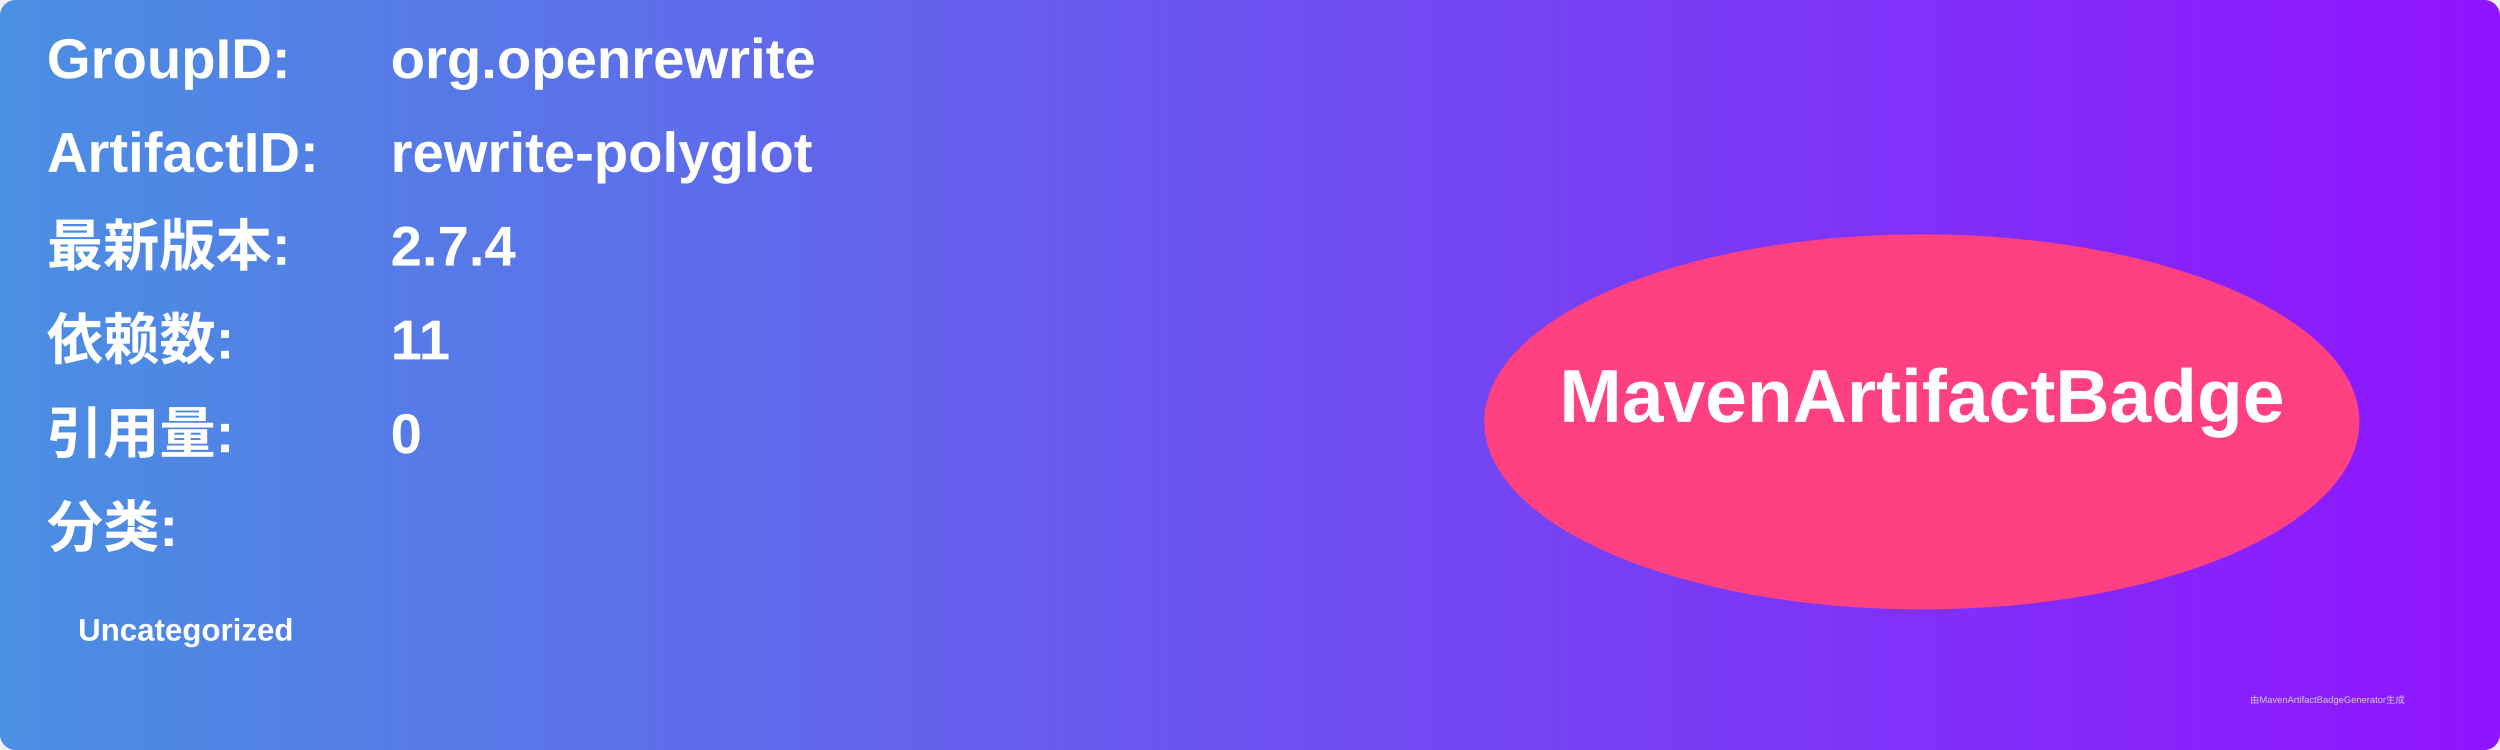
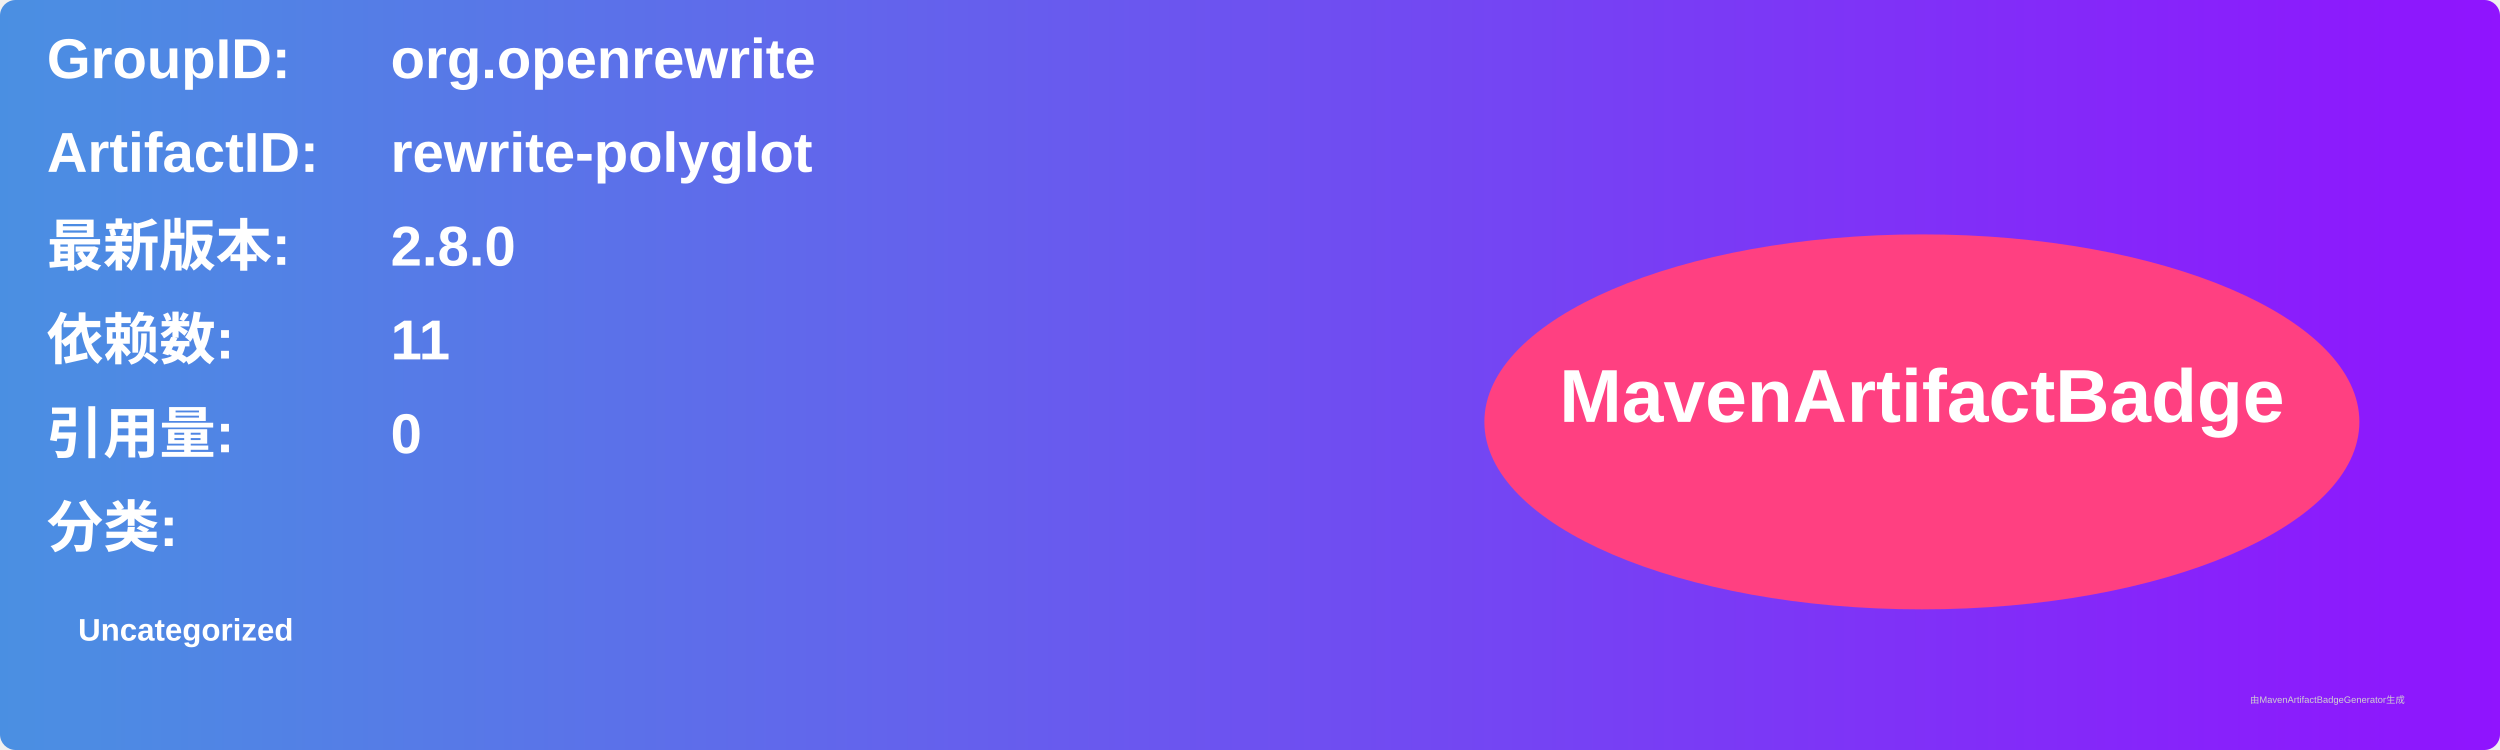
<svg xmlns="http://www.w3.org/2000/svg" width="800" height="240" viewBox="0 0 800 240">
  <linearGradient id="grad" x1="0%" y1="0%" x2="100%" y2="0%">
    <stop offset="0%" stop-color="#4a90e2" />
    <stop offset="100%" stop-color="#9013fe" />
  </linearGradient>
  <rect width="100%" height="100%" rx="5" ry="5" fill="url(#grad)" />
  <g transform="translate(15, 15)">
    <text x="0" y="10" font-family="Arial" font-size="18" fill="white" font-weight="bold" width="260">GroupID:</text>
    <text x="110" y="10" font-family="Arial" font-size="18" fill="white" font-weight="bold" width="460">org.openrewrite</text>
    <text x="0" y="40" font-family="Arial" font-size="18" fill="white" font-weight="bold" width="260">ArtifactID:</text>
    <text x="110" y="40" font-family="Arial" font-size="18" fill="white" font-weight="bold" width="460">rewrite-polyglot</text>
    <text x="0" y="70" font-family="Arial" font-size="18" fill="white" font-weight="bold">最新版本:</text>
    <text x="110" y="70" font-family="Arial" font-size="18" fill="white" font-weight="bold">
-       <tspan font-weight="bold">2.7.4</tspan>
+       <tspan font-weight="bold">2.8.0</tspan>
    </text>
    <text x="0" y="100" font-family="Arial" font-size="18" fill="white" font-weight="bold">依赖数: </text>
    <text x="110" y="100" font-family="Arial" font-size="18" fill="white">
      <tspan font-weight="bold">11</tspan>
    </text>
    <text x="0" y="130" font-family="Arial" font-size="18" fill="white" font-weight="bold">引用量: </text>
    <text x="110" y="130" font-family="Arial" font-size="18" fill="white">
      <tspan font-weight="bold">0</tspan>
    </text>
    <text x="0" y="160" font-family="Arial" font-size="18" fill="white" font-weight="bold">分类:</text>
    <text x="10" y="190" font-family="Arial" font-size="10" fill="white">
      <tspan font-weight="bold">Uncategorized</tspan>
    </text>
    <ellipse cx="600" cy="120" rx="140" ry="60" fill="#ff4081" />
    <text x="600" y="120" text-anchor="middle" font-family="Arial" font-size="24" fill="white" font-weight="bold">MavenArtifactBadge</text>
  </g>
  <text x="720" y="225" font-family="Arial" font-size="3" fill="#d0d0d0">由MavenArtifactBadgeGenerator生成</text>
</svg>
